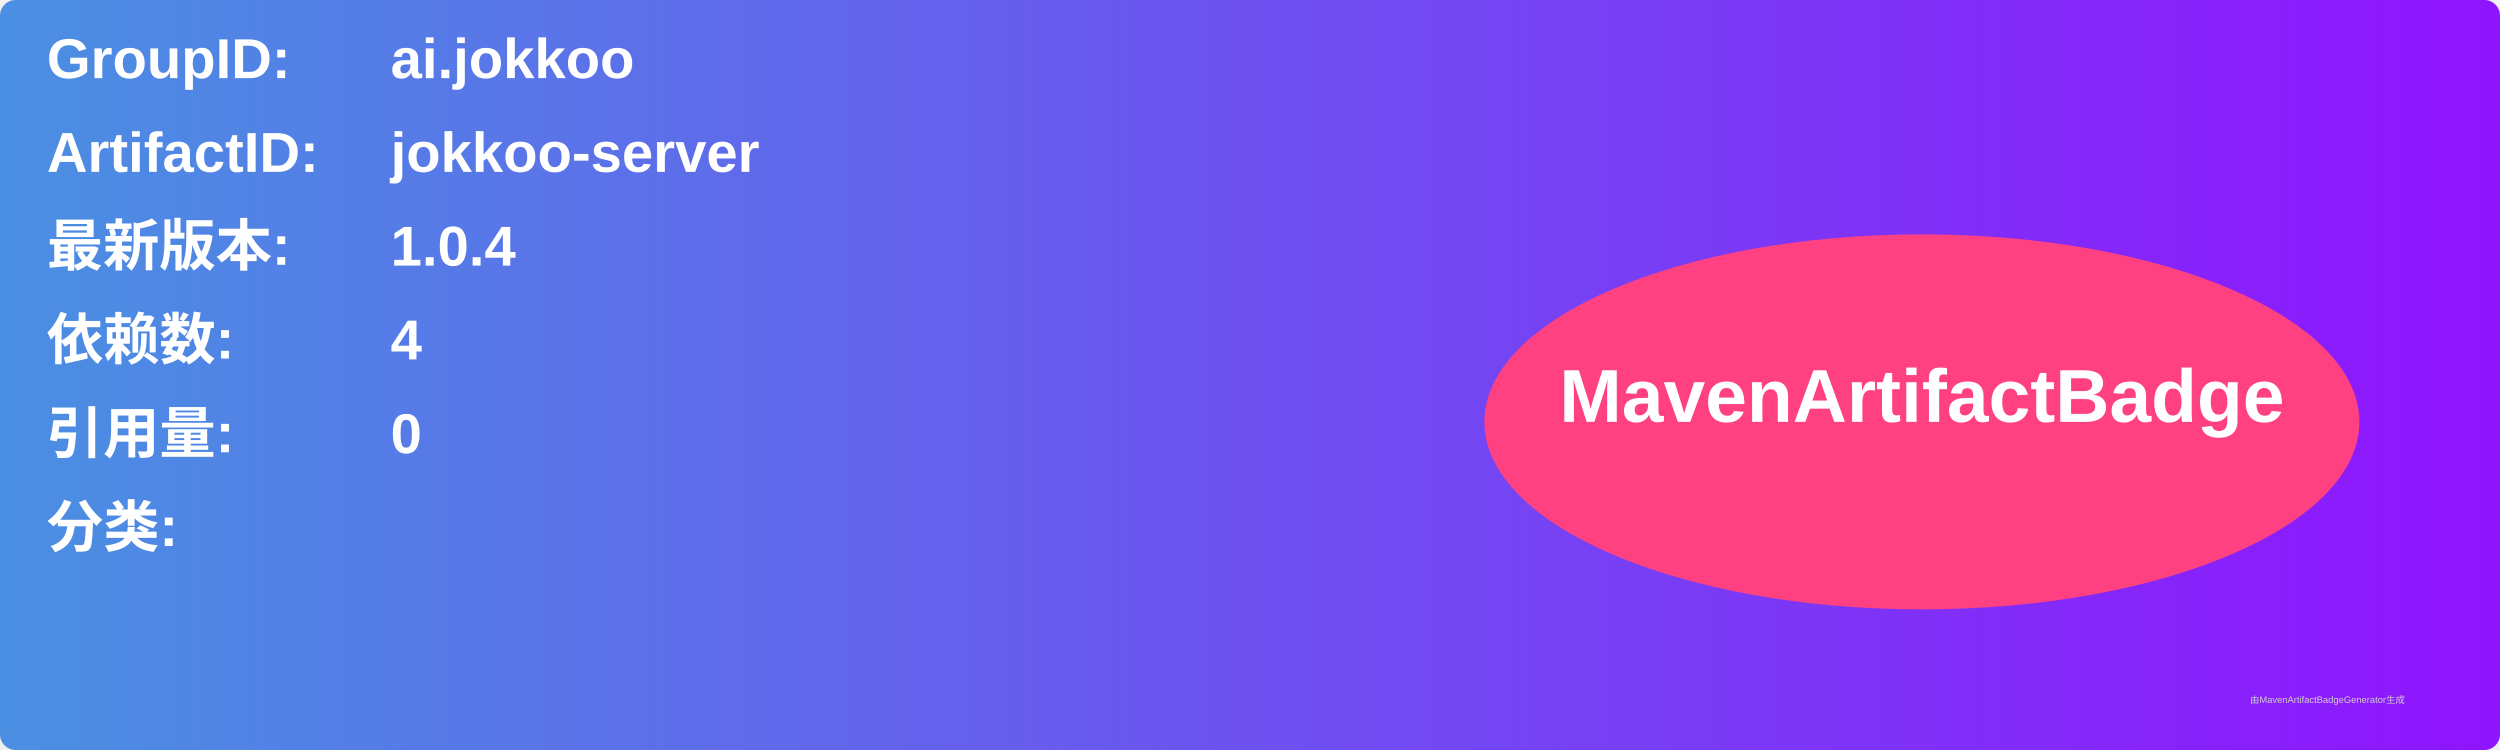
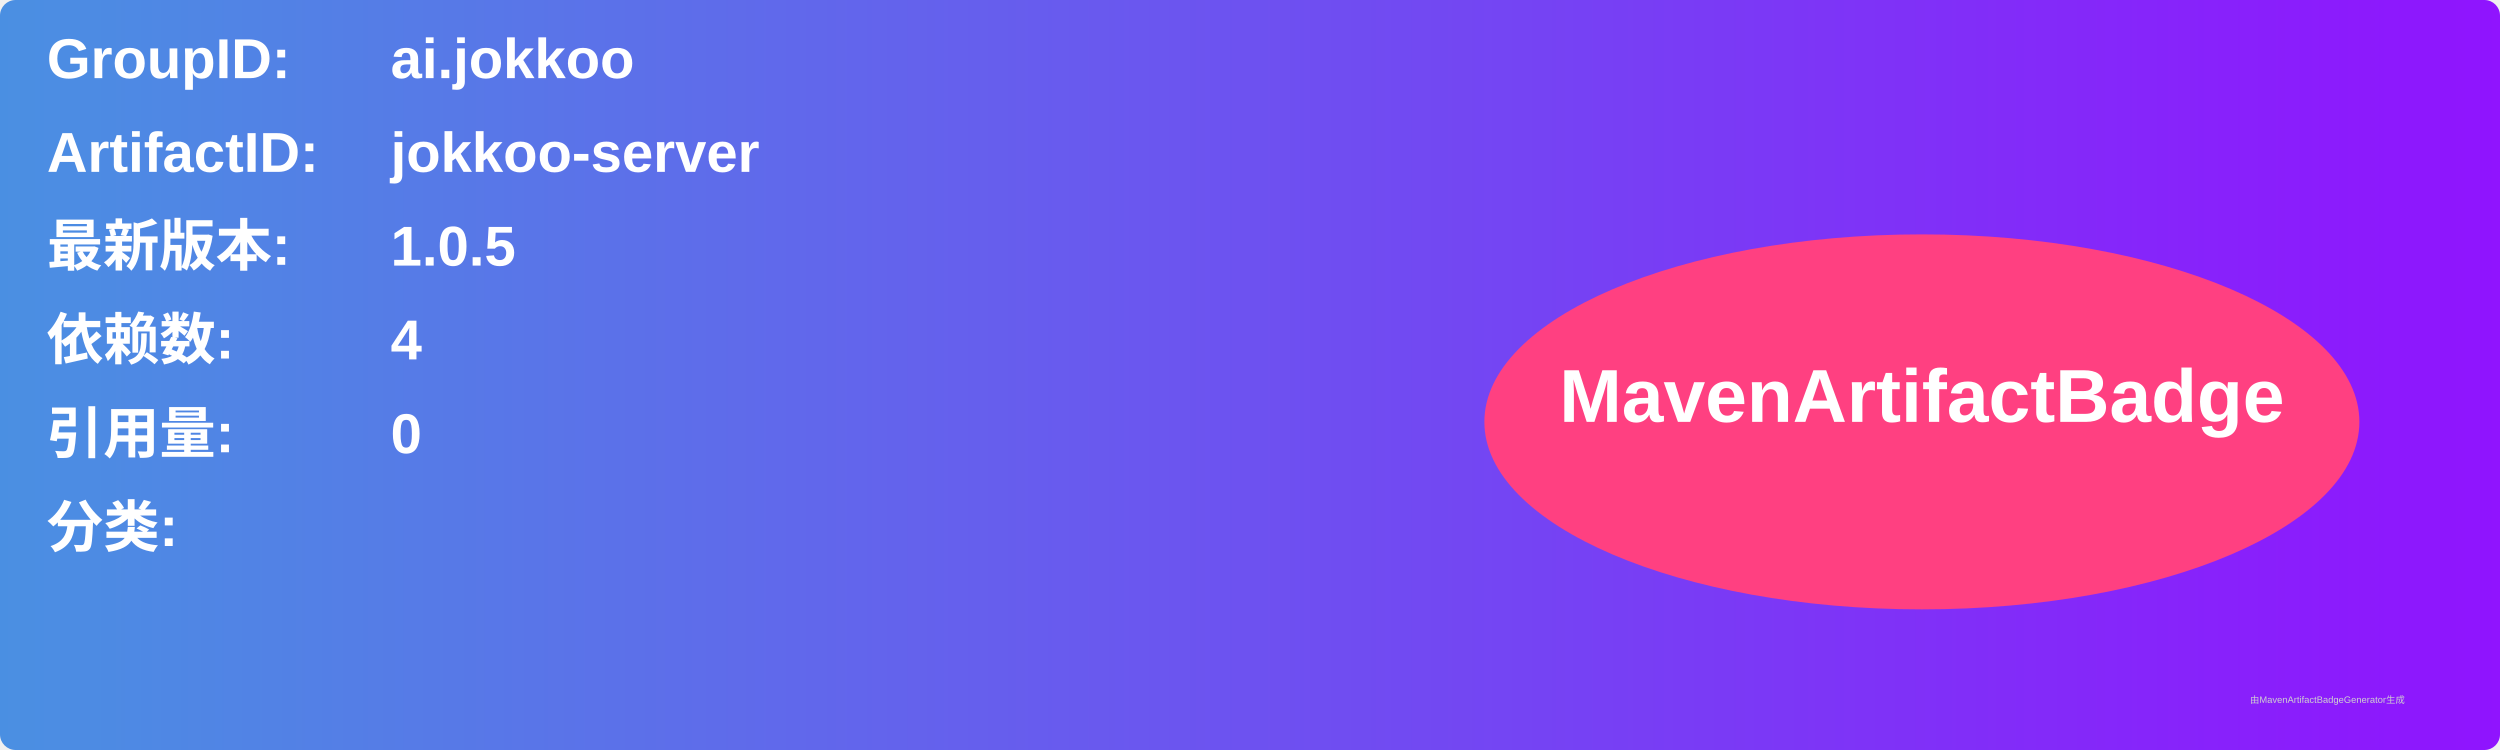
<svg xmlns="http://www.w3.org/2000/svg" width="800" height="240" viewBox="0 0 800 240">
  <linearGradient id="grad" x1="0%" y1="0%" x2="100%" y2="0%">
    <stop offset="0%" stop-color="#4a90e2" />
    <stop offset="100%" stop-color="#9013fe" />
  </linearGradient>
  <rect width="100%" height="100%" rx="5" ry="5" fill="url(#grad)" />
  <g transform="translate(15, 15)">
    <text x="0" y="10" font-family="Arial" font-size="18" fill="white" font-weight="bold" width="260">GroupID:</text>
    <text x="110" y="10" font-family="Arial" font-size="18" fill="white" font-weight="bold" width="460">ai.jokkoo</text>
    <text x="0" y="40" font-family="Arial" font-size="18" fill="white" font-weight="bold" width="260">ArtifactID:</text>
    <text x="110" y="40" font-family="Arial" font-size="18" fill="white" font-weight="bold" width="460">jokkoo-server</text>
    <text x="0" y="70" font-family="Arial" font-size="18" fill="white" font-weight="bold">最新版本:</text>
    <text x="110" y="70" font-family="Arial" font-size="18" fill="white" font-weight="bold">
-       <tspan font-weight="bold">1.0.4</tspan>
+       <tspan font-weight="bold">1.0.5</tspan>
    </text>
    <text x="0" y="100" font-family="Arial" font-size="18" fill="white" font-weight="bold">依赖数: </text>
    <text x="110" y="100" font-family="Arial" font-size="18" fill="white">
      <tspan font-weight="bold">4</tspan>
    </text>
    <text x="0" y="130" font-family="Arial" font-size="18" fill="white" font-weight="bold">引用量: </text>
    <text x="110" y="130" font-family="Arial" font-size="18" fill="white">
      <tspan font-weight="bold">0</tspan>
    </text>
    <text x="0" y="160" font-family="Arial" font-size="18" fill="white" font-weight="bold">分类:</text>
    <text x="10" y="190" font-family="Arial" font-size="10" fill="white">
      <tspan font-weight="bold" />
    </text>
    <ellipse cx="600" cy="120" rx="140" ry="60" fill="#ff4081" />
    <text x="600" y="120" text-anchor="middle" font-family="Arial" font-size="24" fill="white" font-weight="bold">MavenArtifactBadge</text>
  </g>
  <text x="720" y="225" font-family="Arial" font-size="3" fill="#d0d0d0">由MavenArtifactBadgeGenerator生成</text>
</svg>
